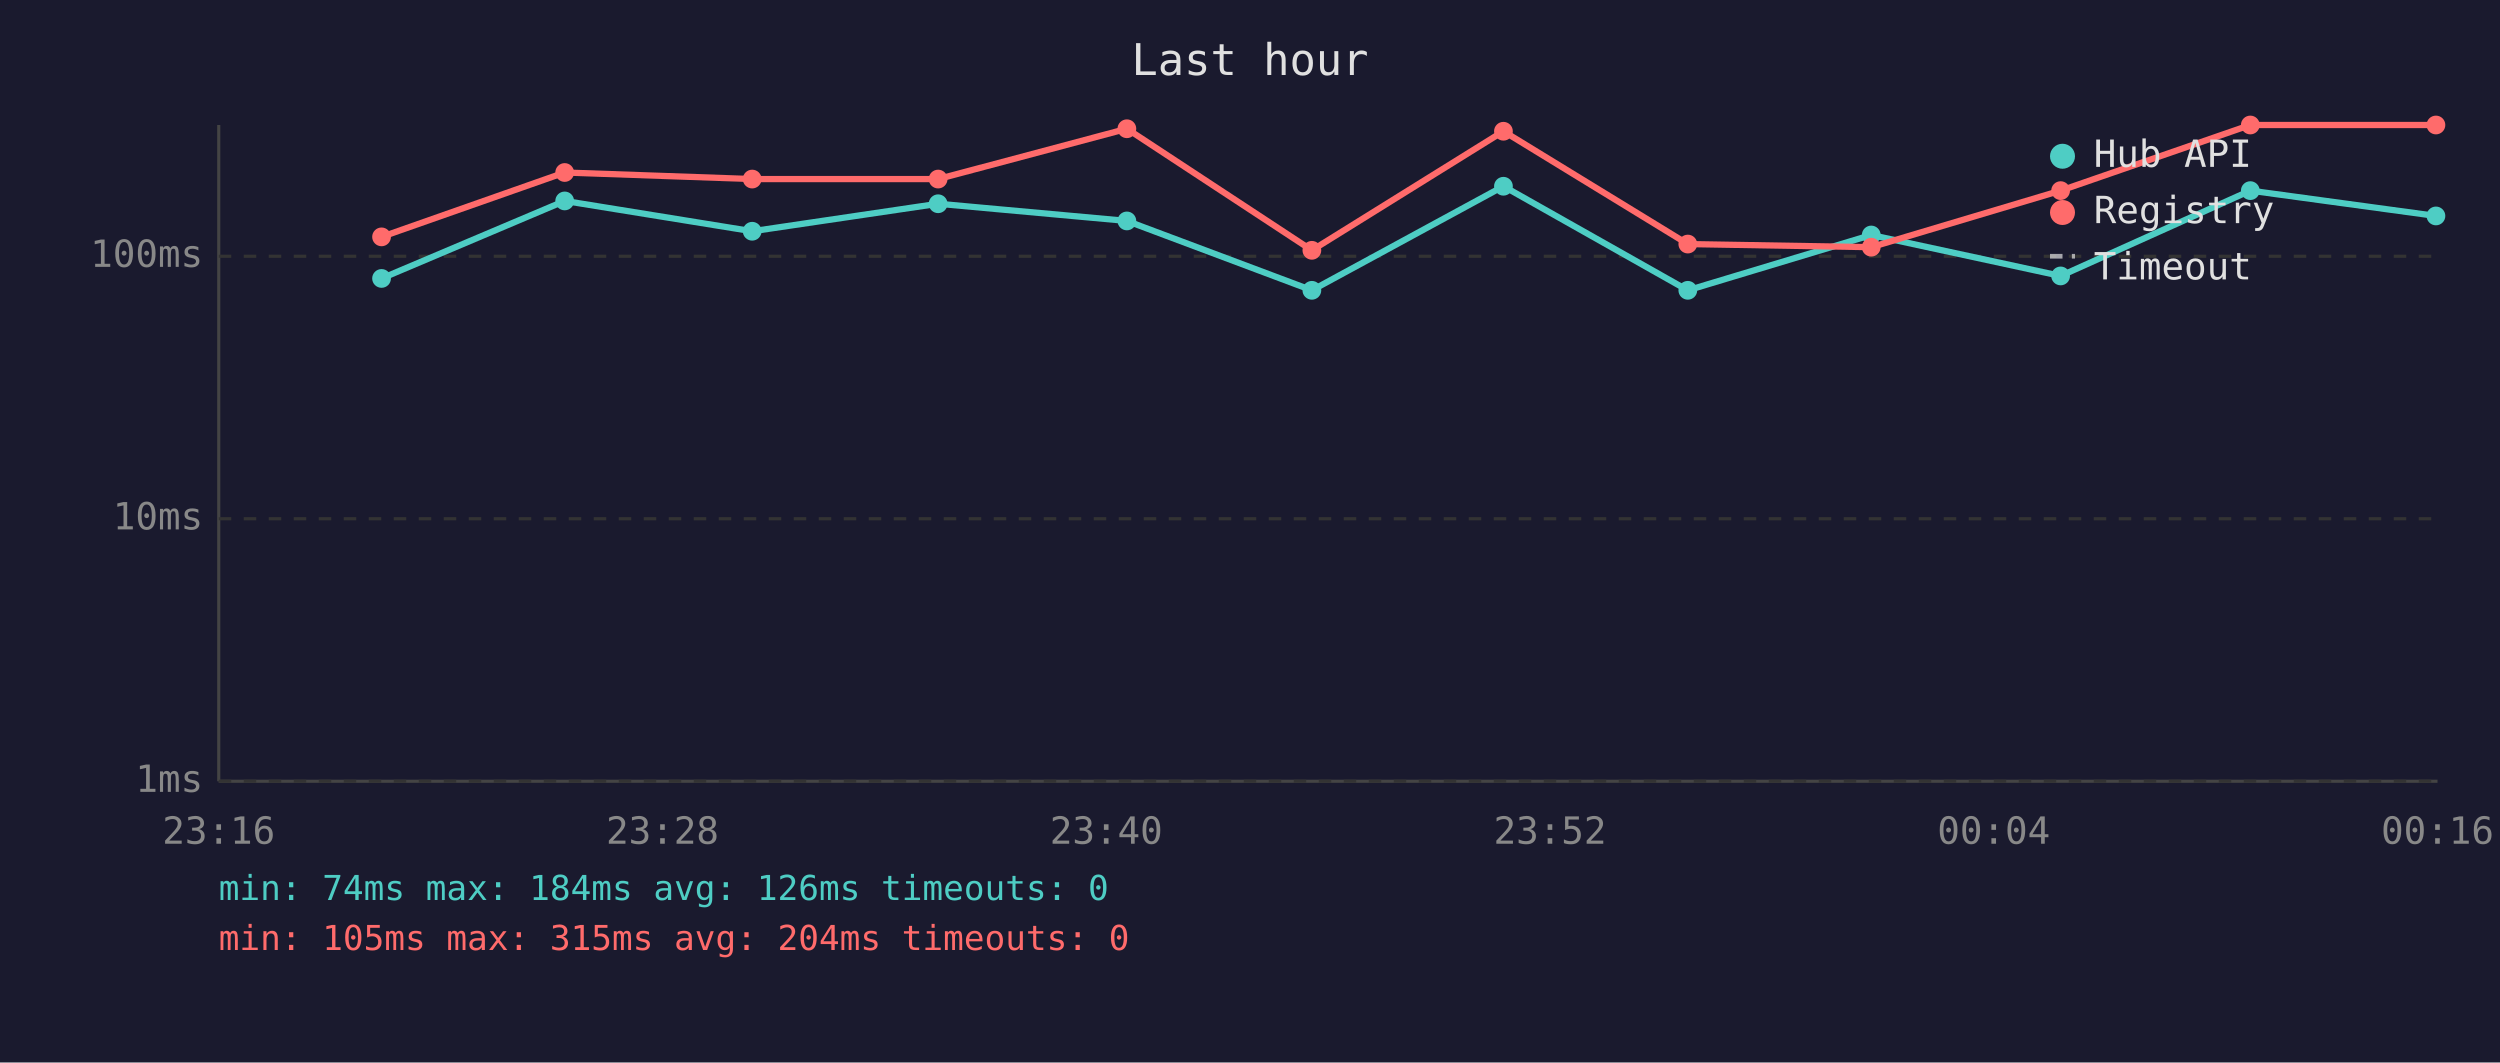
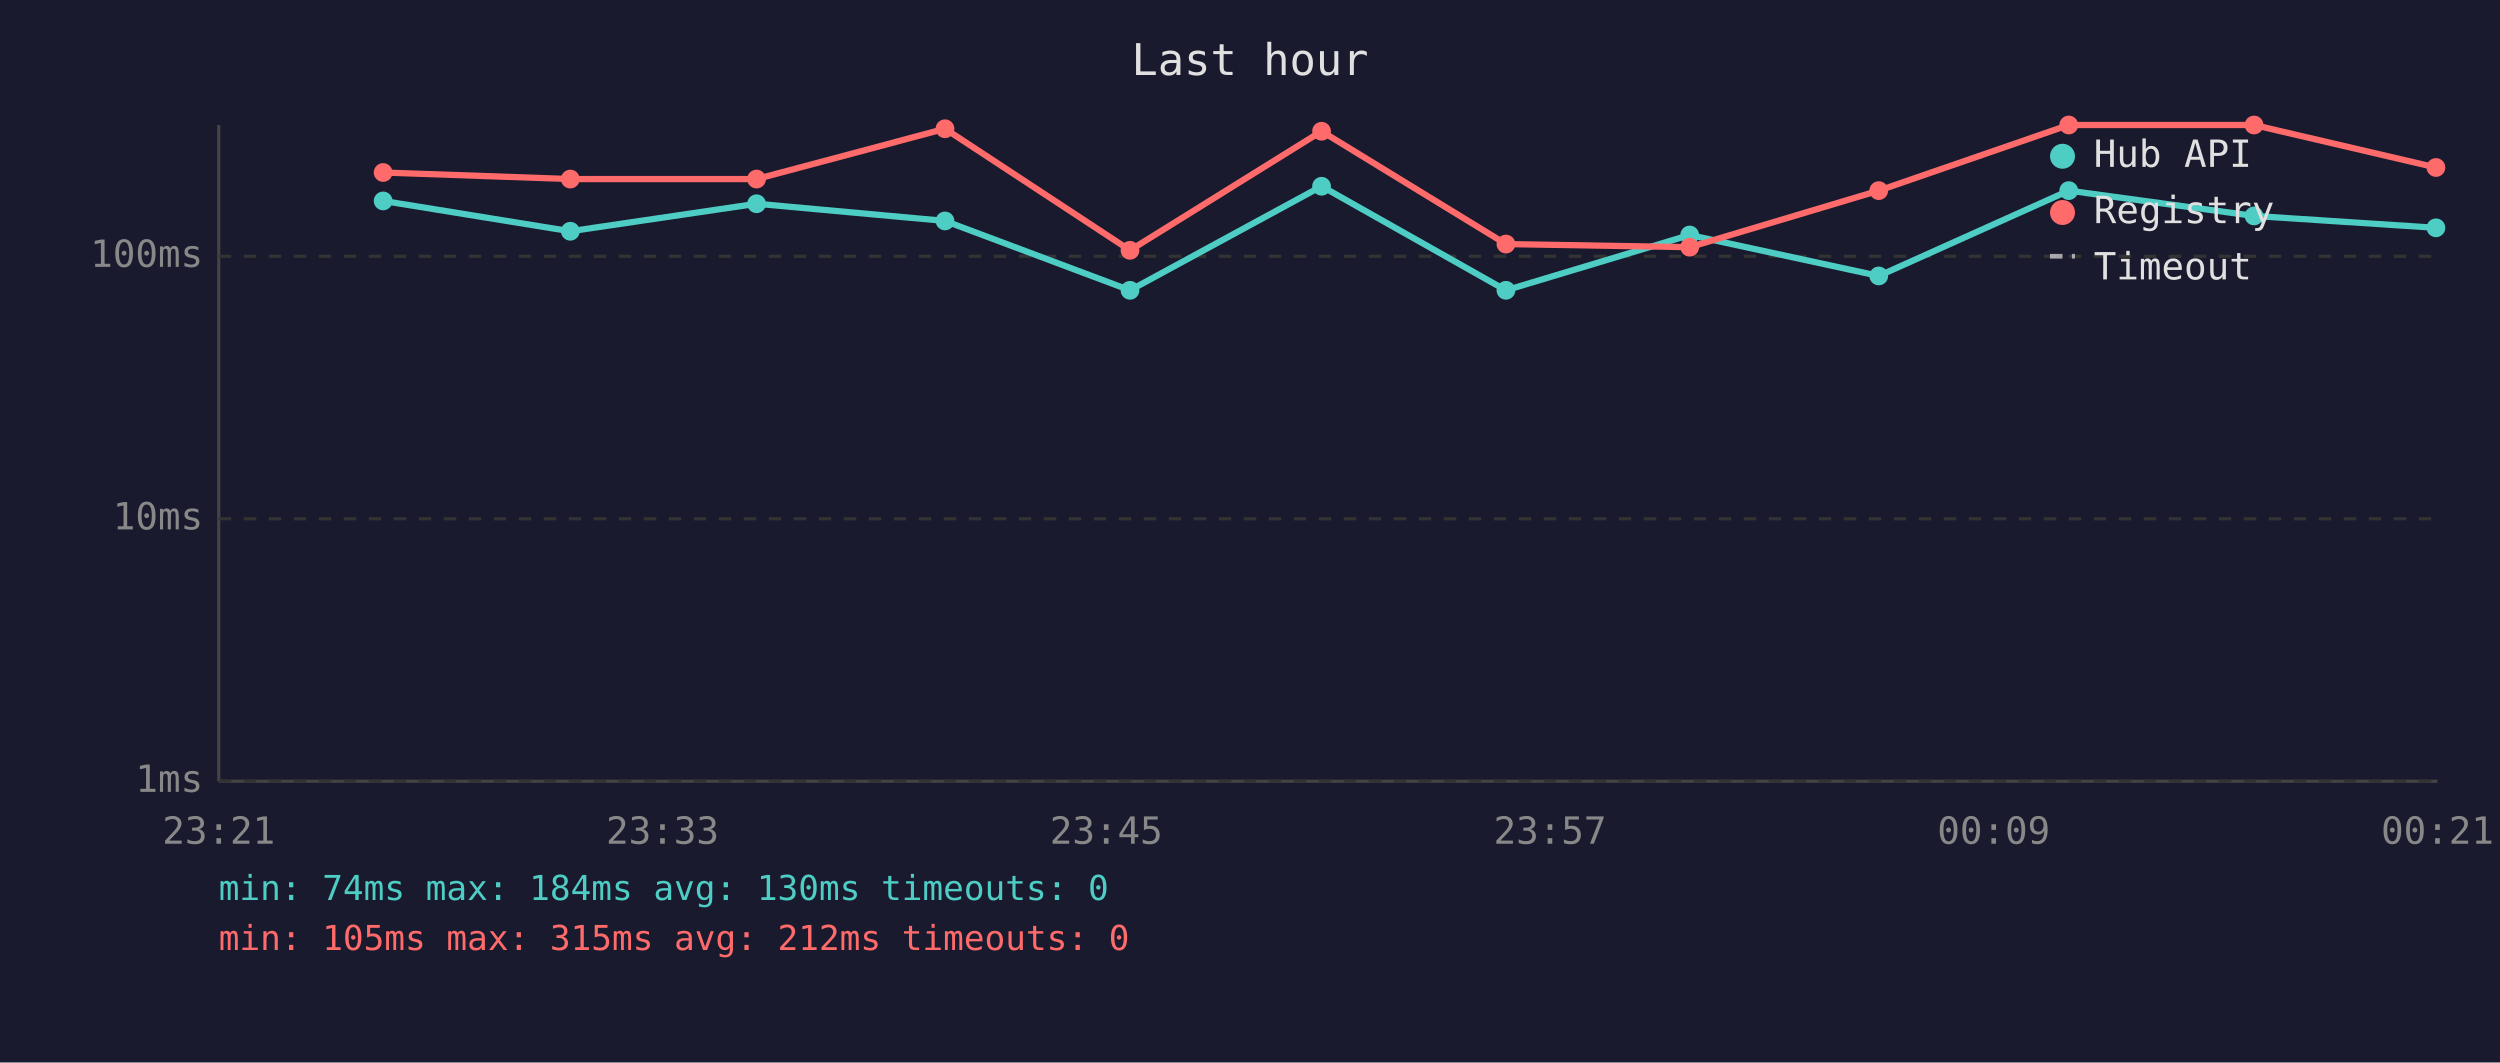
<svg xmlns="http://www.w3.org/2000/svg" viewBox="0 0 800 340" font-family="monospace" font-size="12">
  <rect width="800" height="340" fill="#1a1a2e" />
  <text x="400" y="24" fill="#e0e0e0" font-size="14" text-anchor="middle">Last hour</text>
  <line x1="70" y1="40" x2="70" y2="250" stroke="#444" stroke-width="1" />
  <line x1="70" y1="250" x2="780" y2="250" stroke="#444" stroke-width="1" />
  <line x1="70" y1="250" x2="780" y2="250" stroke="#333" stroke-width="1" stroke-dasharray="4" />
  <text x="65" y="250" fill="#888" text-anchor="end" dominant-baseline="middle">1ms</text>
  <line x1="70" y1="166" x2="780" y2="166" stroke="#333" stroke-width="1" stroke-dasharray="4" />
  <text x="65" y="166" fill="#888" text-anchor="end" dominant-baseline="middle">10ms</text>
  <line x1="70" y1="82" x2="780" y2="82" stroke="#333" stroke-width="1" stroke-dasharray="4" />
  <text x="65" y="82" fill="#888" text-anchor="end" dominant-baseline="middle">100ms</text>
-   <text x="70" y="270" fill="#888" text-anchor="middle">23:16</text>
-   <text x="212" y="270" fill="#888" text-anchor="middle">23:28</text>
-   <text x="354" y="270" fill="#888" text-anchor="middle">23:40</text>
-   <text x="496" y="270" fill="#888" text-anchor="middle">23:52</text>
-   <text x="638" y="270" fill="#888" text-anchor="middle">00:04</text>
-   <text x="780" y="270" fill="#888" text-anchor="middle">00:16</text>
-   <polyline points="122.1,89.1 180.7,64.3 240.7,74.0 300.2,65.2 360.6,70.7 419.8,92.9 481.1,59.6 540.1,92.9 598.8,75.2 659.4,88.3 720.1,61.0 779.5,69.1" fill="none" stroke="#4ecdc4" stroke-width="2" opacity="1" />
-   <circle cx="122.1" cy="89.1" r="3" fill="#4ecdc4" />
-   <circle cx="180.7" cy="64.3" r="3" fill="#4ecdc4" />
-   <circle cx="240.7" cy="74.0" r="3" fill="#4ecdc4" />
-   <circle cx="300.2" cy="65.2" r="3" fill="#4ecdc4" />
-   <circle cx="360.6" cy="70.7" r="3" fill="#4ecdc4" />
-   <circle cx="419.8" cy="92.9" r="3" fill="#4ecdc4" />
-   <circle cx="481.1" cy="59.6" r="3" fill="#4ecdc4" />
-   <circle cx="540.1" cy="92.9" r="3" fill="#4ecdc4" />
-   <circle cx="598.8" cy="75.2" r="3" fill="#4ecdc4" />
-   <circle cx="659.4" cy="88.3" r="3" fill="#4ecdc4" />
-   <circle cx="720.1" cy="61.0" r="3" fill="#4ecdc4" />
-   <circle cx="779.5" cy="69.1" r="3" fill="#4ecdc4" />
-   <polyline points="122.1,75.8 180.7,55.2 240.7,57.3 300.2,57.3 360.6,41.2 419.8,80.1 481.1,42.0 540.1,78.1 598.8,79.1 659.4,61.0 720.1,40.0 779.5,40.0" fill="none" stroke="#ff6b6b" stroke-width="2" opacity="1" />
-   <circle cx="122.1" cy="75.8" r="3" fill="#ff6b6b" />
-   <circle cx="180.7" cy="55.2" r="3" fill="#ff6b6b" />
-   <circle cx="240.7" cy="57.3" r="3" fill="#ff6b6b" />
-   <circle cx="300.2" cy="57.3" r="3" fill="#ff6b6b" />
-   <circle cx="360.6" cy="41.2" r="3" fill="#ff6b6b" />
-   <circle cx="419.8" cy="80.1" r="3" fill="#ff6b6b" />
-   <circle cx="481.1" cy="42.0" r="3" fill="#ff6b6b" />
-   <circle cx="540.1" cy="78.1" r="3" fill="#ff6b6b" />
-   <circle cx="598.8" cy="79.1" r="3" fill="#ff6b6b" />
-   <circle cx="659.4" cy="61.0" r="3" fill="#ff6b6b" />
-   <circle cx="720.1" cy="40.0" r="3" fill="#ff6b6b" />
-   <circle cx="779.5" cy="40.0" r="3" fill="#ff6b6b" />
+   <text x="70" y="270" fill="#888" text-anchor="middle">23:21</text>
+   <text x="212" y="270" fill="#888" text-anchor="middle">23:33</text>
+   <text x="354" y="270" fill="#888" text-anchor="middle">23:45</text>
+   <text x="496" y="270" fill="#888" text-anchor="middle">23:57</text>
+   <text x="638" y="270" fill="#888" text-anchor="middle">00:09</text>
+   <text x="780" y="270" fill="#888" text-anchor="middle">00:21</text>
+   <polyline points="122.6,64.3 182.5,74.0 242.1,65.2 302.4,70.7 361.6,92.9 422.9,59.6 481.9,92.9 540.7,75.2 601.2,88.3 662.0,61.0 721.3,69.1 779.5,72.9" fill="none" stroke="#4ecdc4" stroke-width="2" opacity="1" />
+   <circle cx="122.6" cy="64.3" r="3" fill="#4ecdc4" />
+   <circle cx="182.5" cy="74.0" r="3" fill="#4ecdc4" />
+   <circle cx="242.1" cy="65.2" r="3" fill="#4ecdc4" />
+   <circle cx="302.4" cy="70.7" r="3" fill="#4ecdc4" />
+   <circle cx="361.6" cy="92.9" r="3" fill="#4ecdc4" />
+   <circle cx="422.9" cy="59.6" r="3" fill="#4ecdc4" />
+   <circle cx="481.9" cy="92.9" r="3" fill="#4ecdc4" />
+   <circle cx="540.7" cy="75.2" r="3" fill="#4ecdc4" />
+   <circle cx="601.2" cy="88.3" r="3" fill="#4ecdc4" />
+   <circle cx="662.0" cy="61.0" r="3" fill="#4ecdc4" />
+   <circle cx="721.3" cy="69.1" r="3" fill="#4ecdc4" />
+   <circle cx="779.5" cy="72.9" r="3" fill="#4ecdc4" />
+   <polyline points="122.6,55.2 182.5,57.3 242.1,57.3 302.4,41.2 361.6,80.1 422.9,42.0 481.9,78.1 540.7,79.1 601.2,61.0 662.0,40.0 721.3,40.0 779.5,53.6" fill="none" stroke="#ff6b6b" stroke-width="2" opacity="1" />
+   <circle cx="122.6" cy="55.2" r="3" fill="#ff6b6b" />
+   <circle cx="182.5" cy="57.3" r="3" fill="#ff6b6b" />
+   <circle cx="242.1" cy="57.3" r="3" fill="#ff6b6b" />
+   <circle cx="302.4" cy="41.2" r="3" fill="#ff6b6b" />
+   <circle cx="361.6" cy="80.1" r="3" fill="#ff6b6b" />
+   <circle cx="422.9" cy="42.0" r="3" fill="#ff6b6b" />
+   <circle cx="481.9" cy="78.1" r="3" fill="#ff6b6b" />
+   <circle cx="540.7" cy="79.1" r="3" fill="#ff6b6b" />
+   <circle cx="601.2" cy="61.0" r="3" fill="#ff6b6b" />
+   <circle cx="662.0" cy="40.0" r="3" fill="#ff6b6b" />
+   <circle cx="721.3" cy="40.0" r="3" fill="#ff6b6b" />
+   <circle cx="779.5" cy="53.6" r="3" fill="#ff6b6b" />
  <circle cx="660" cy="50" r="4" fill="#4ecdc4" />
  <text x="670" y="50" fill="#e0e0e0" dominant-baseline="middle">Hub API</text>
  <circle cx="660" cy="68" r="4" fill="#ff6b6b" />
  <text x="670" y="68" fill="#e0e0e0" dominant-baseline="middle">Registry</text>
  <line x1="656" y1="82" x2="664" y2="82" stroke="#e0e0e0" stroke-width="1.5" stroke-dasharray="4,3" opacity="0.7" />
  <text x="670" y="86" fill="#e0e0e0" dominant-baseline="middle">Timeout</text>
-   <text x="70" y="288" fill="#4ecdc4" font-size="11">min: 74ms  max: 184ms  avg: 126ms  timeouts: 0</text>
-   <text x="70" y="304" fill="#ff6b6b" font-size="11">min: 105ms  max: 315ms  avg: 204ms  timeouts: 0</text>
+   <text x="70" y="288" fill="#4ecdc4" font-size="11">min: 74ms  max: 184ms  avg: 130ms  timeouts: 0</text>
+   <text x="70" y="304" fill="#ff6b6b" font-size="11">min: 105ms  max: 315ms  avg: 212ms  timeouts: 0</text>
</svg>
